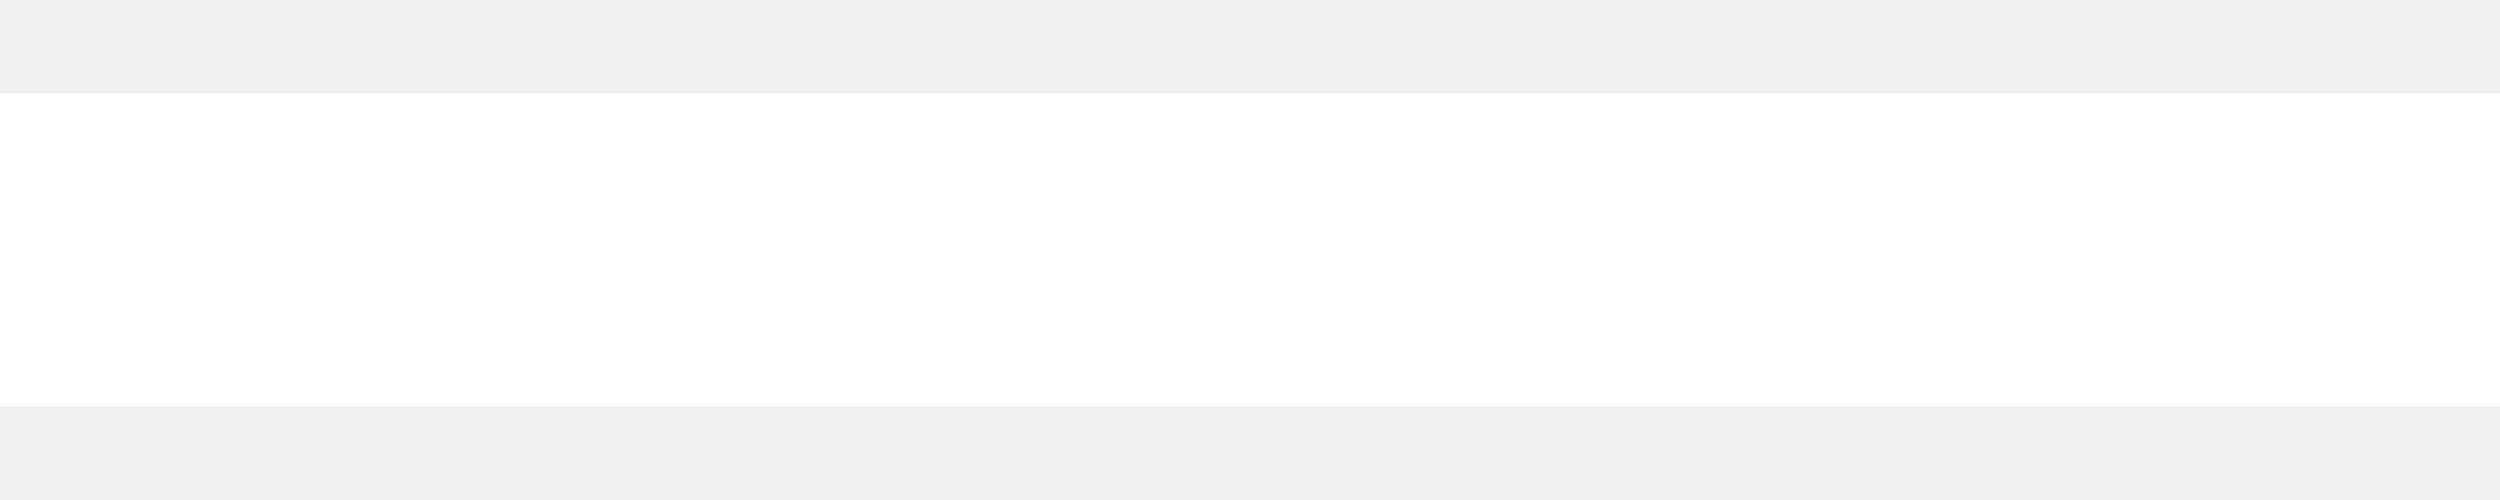
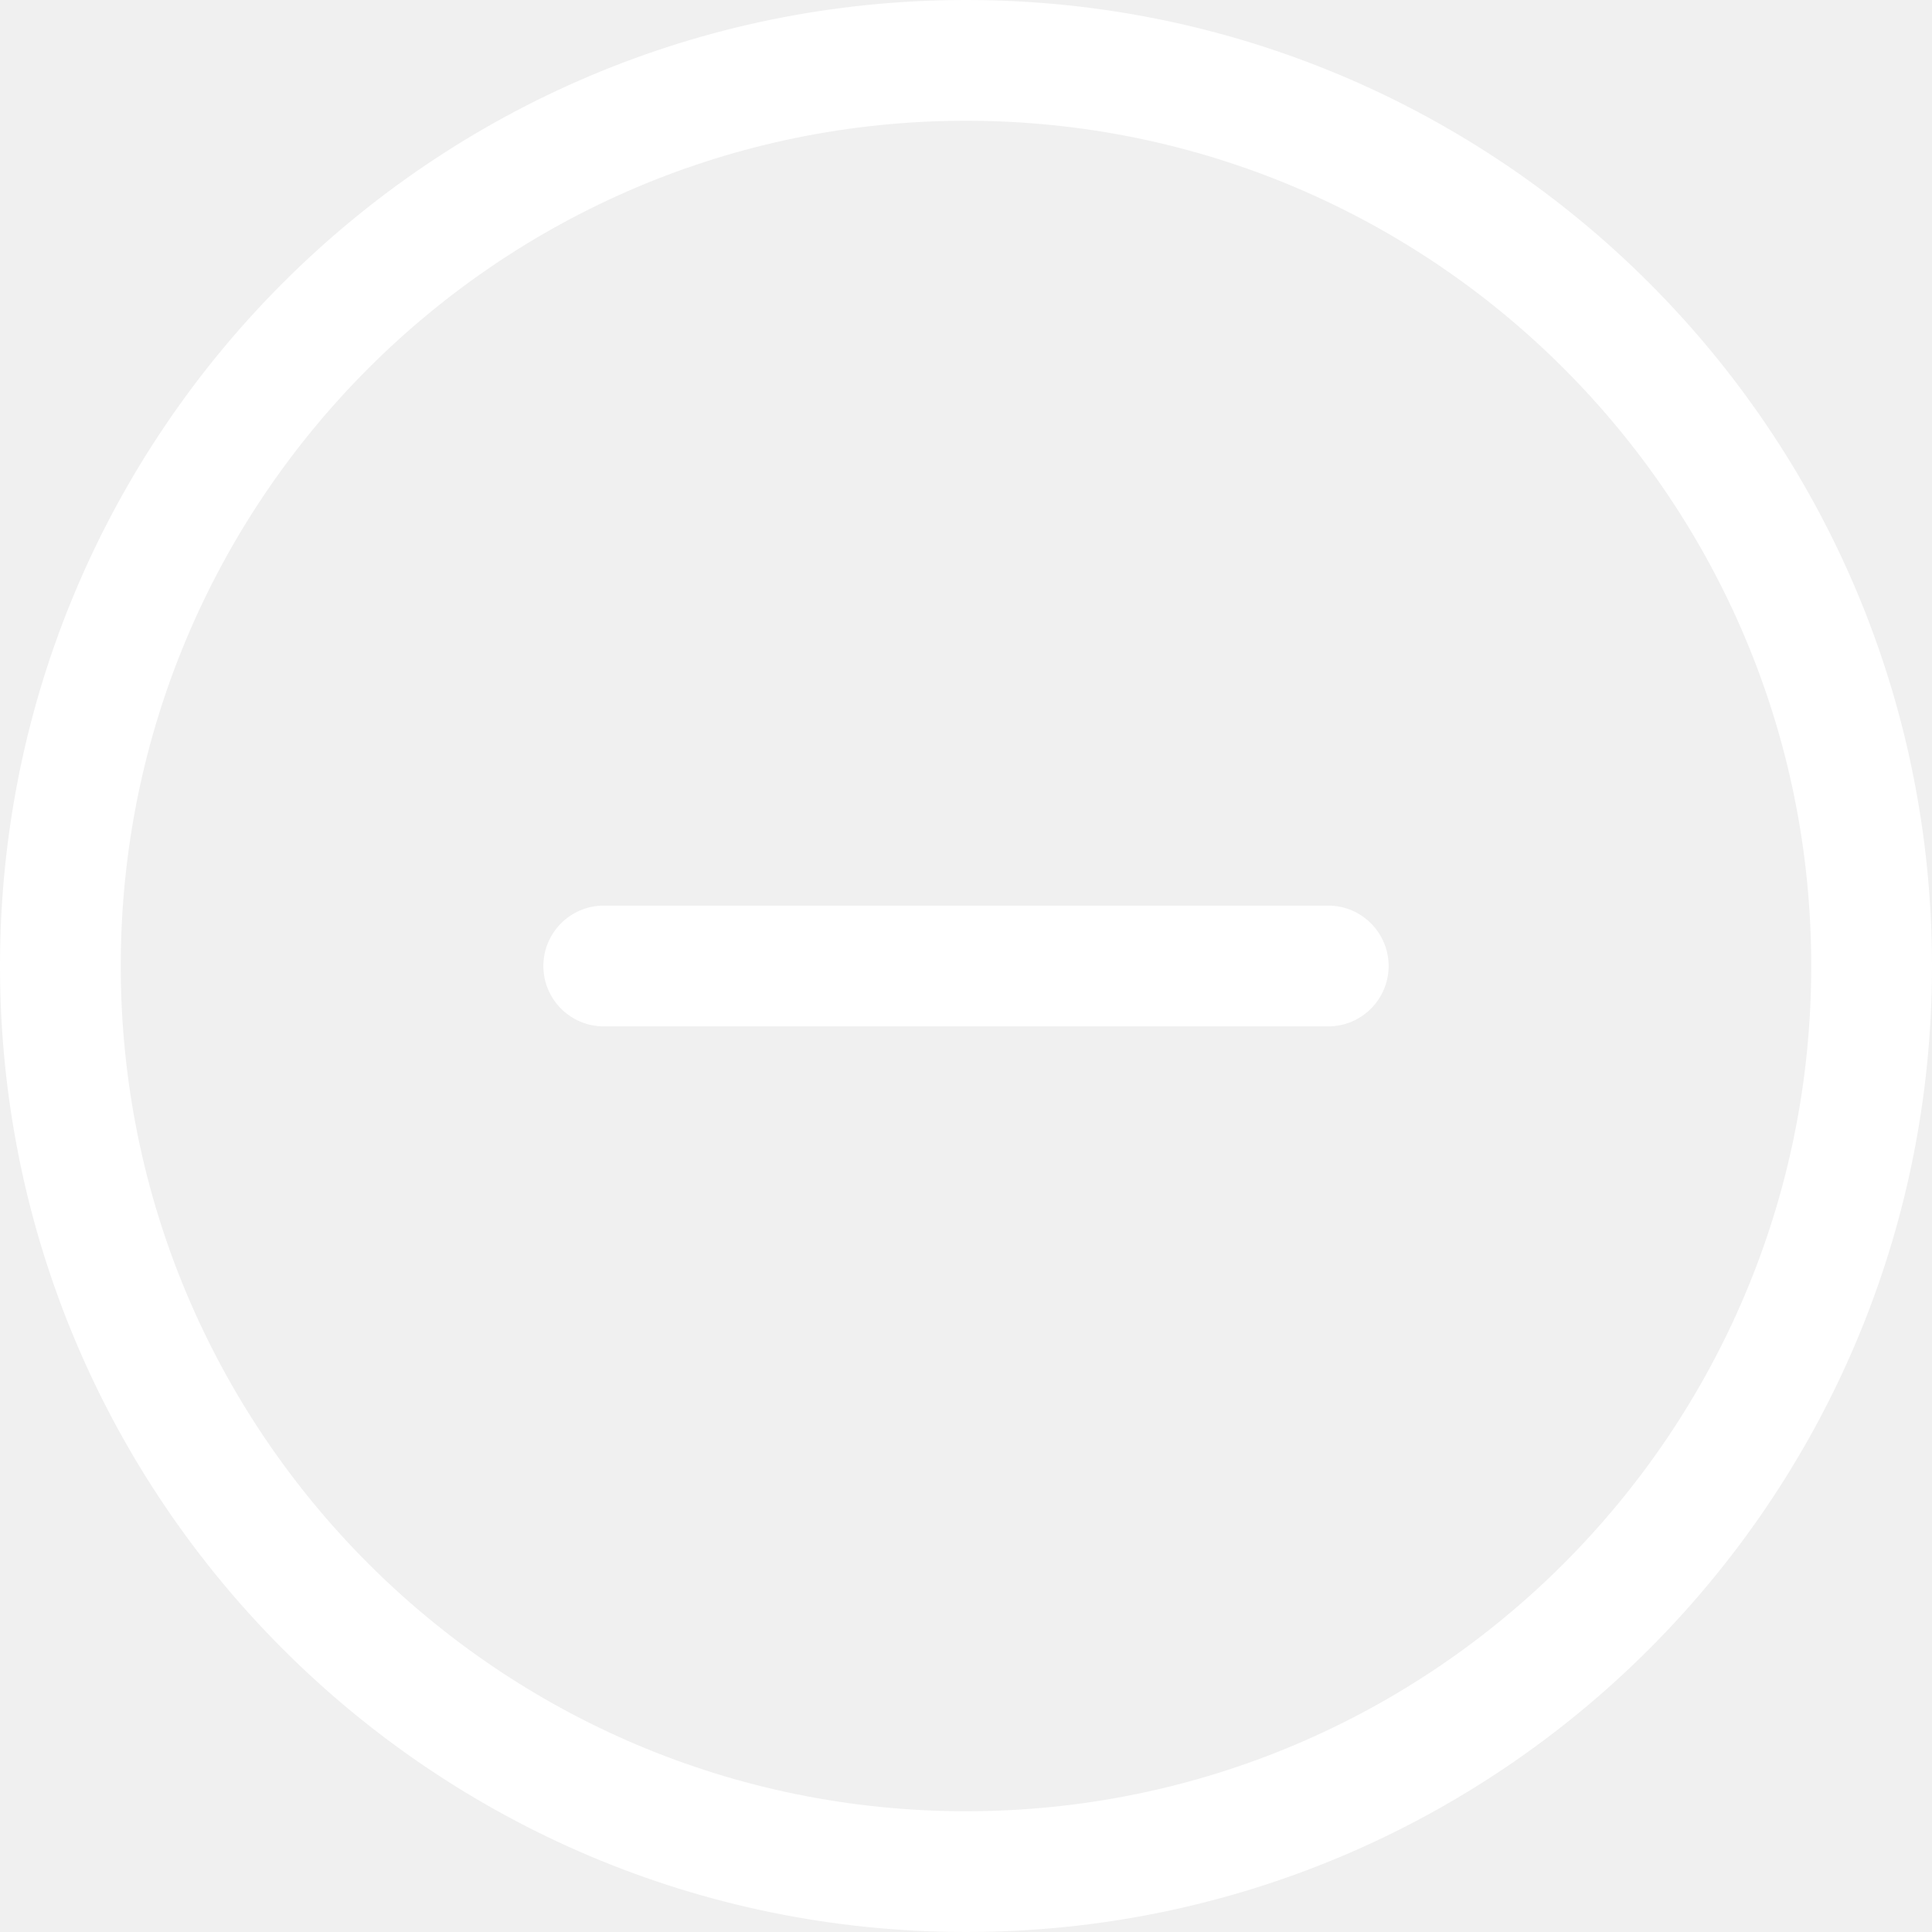
- <svg xmlns="http://www.w3.org/2000/svg" width="10" height="2" fill="none" viewBox="0 0 10 2">
-   <path fill="#fff" d="M0 .375h10v1.25H0V.375Z" />
+ <svg xmlns="http://www.w3.org/2000/svg" viewBox="0 0 32 32" height="19" width="19" version="1.1" fill="#fff">
+   <g id="SVGRepo_bgCarrier" stroke-width="0" />
+   <g id="SVGRepo_tracerCarrier" stroke-linecap="round" stroke-linejoin="round" />
+   <g id="SVGRepo_iconCarrier">
+     <defs> </defs>
+     <g id="Page-1" stroke="none" stroke-width="1" fill="none" fill-rule="evenodd">
+       <g id="Icon-Set" transform="translate(-516, -1087)" fill="#fff">
+         <path d="M532,1117 C524.268,1117 518,1110.73 518,1103 C518,1095.27 524.268,1089 532,1089 C539.732,1089 546,1095.27 546,1103 C546,1110.73 539.732,1117 532,1117 L532,1117 Z M532,1087 C523.163,1087 516,1094.16 516,1103 C516,1111.84 523.163,1119 532,1119 C540.837,1119 548,1111.84 548,1103 C548,1094.16 540.837,1087 532,1087 L532,1087 Z M538,1102 L526,1102 C525.447,1102 525,1102.45 525,1103 C525,1103.55 525.447,1104 526,1104 L538,1104 C538.553,1104 539,1103.55 539,1103 C539,1102.45 538.553,1102 538,1102 L538,1102 Z" id="minus-circle"> </path>
+       </g>
+     </g>
+   </g>
</svg>
